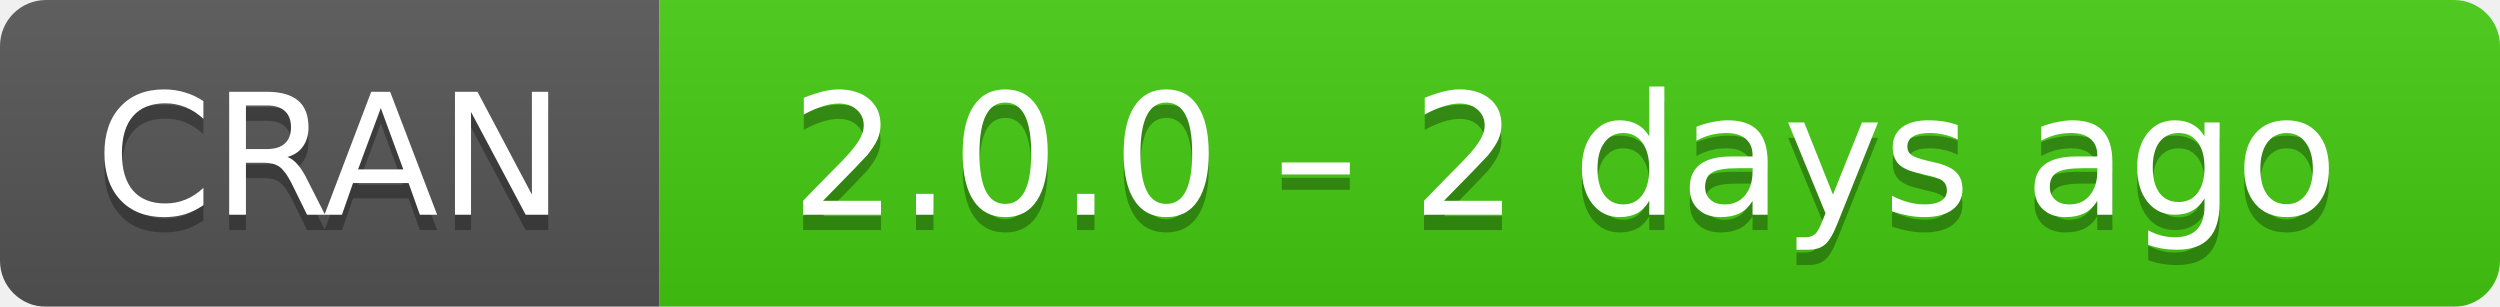
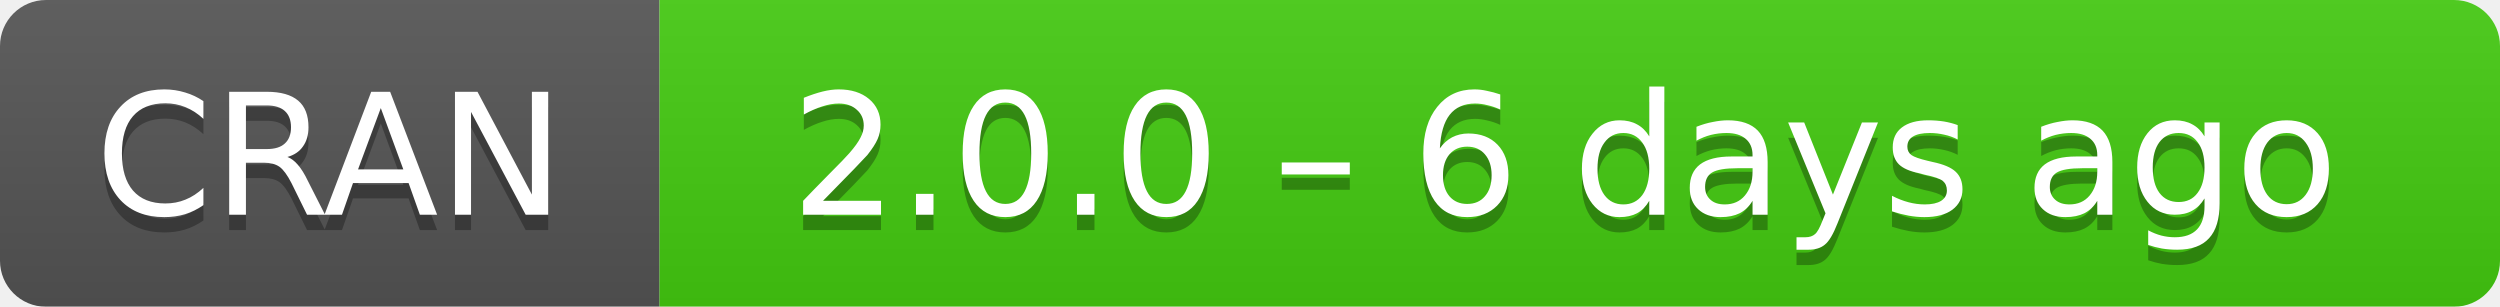
- <svg xmlns="http://www.w3.org/2000/svg" width="163" height="20" aria-label="CRAN 2.0.0 – 2 days ago">
+ <svg xmlns="http://www.w3.org/2000/svg" width="163" height="20" aria-label="CRAN 2.0.0 – 6 days ago">
  <linearGradient id="b" x2="0" y2="100%">
    <stop offset="0" stop-color="#bbb" stop-opacity=".1" />
    <stop offset="1" stop-opacity=".1" />
  </linearGradient>
  <mask id="a">
    <rect width="163" height="20" rx="3" fill="#fff" />
  </mask>
  <g mask="url(#a)">
    <path fill="#555" d="M0 0h43v20H0z" />
    <path fill="#4c1" d="M43 0h141v20H43z" />
    <path fill="url(#b)" d="M0 0h163v20H0z" />
  </g>
  <g fill="#fff" text-anchor="middle" font-family="DejaVu Sans,Verdana,Geneva,sans-serif" font-size="11">
    <text x="21.5" y="15" fill="#010101" fill-opacity=".3">
      CRAN
    </text>
    <text x="21.5" y="14">
      CRAN
    </text>
    <text x="102" y="15" fill="#010101" fill-opacity=".3">
-       2.0.0 – 2 days ago
+       2.0.0 – 6 days ago
    </text>
    <text x="102" y="14">
-       2.0.0 – 2 days ago
+       2.0.0 – 6 days ago
    </text>
  </g>
</svg>
